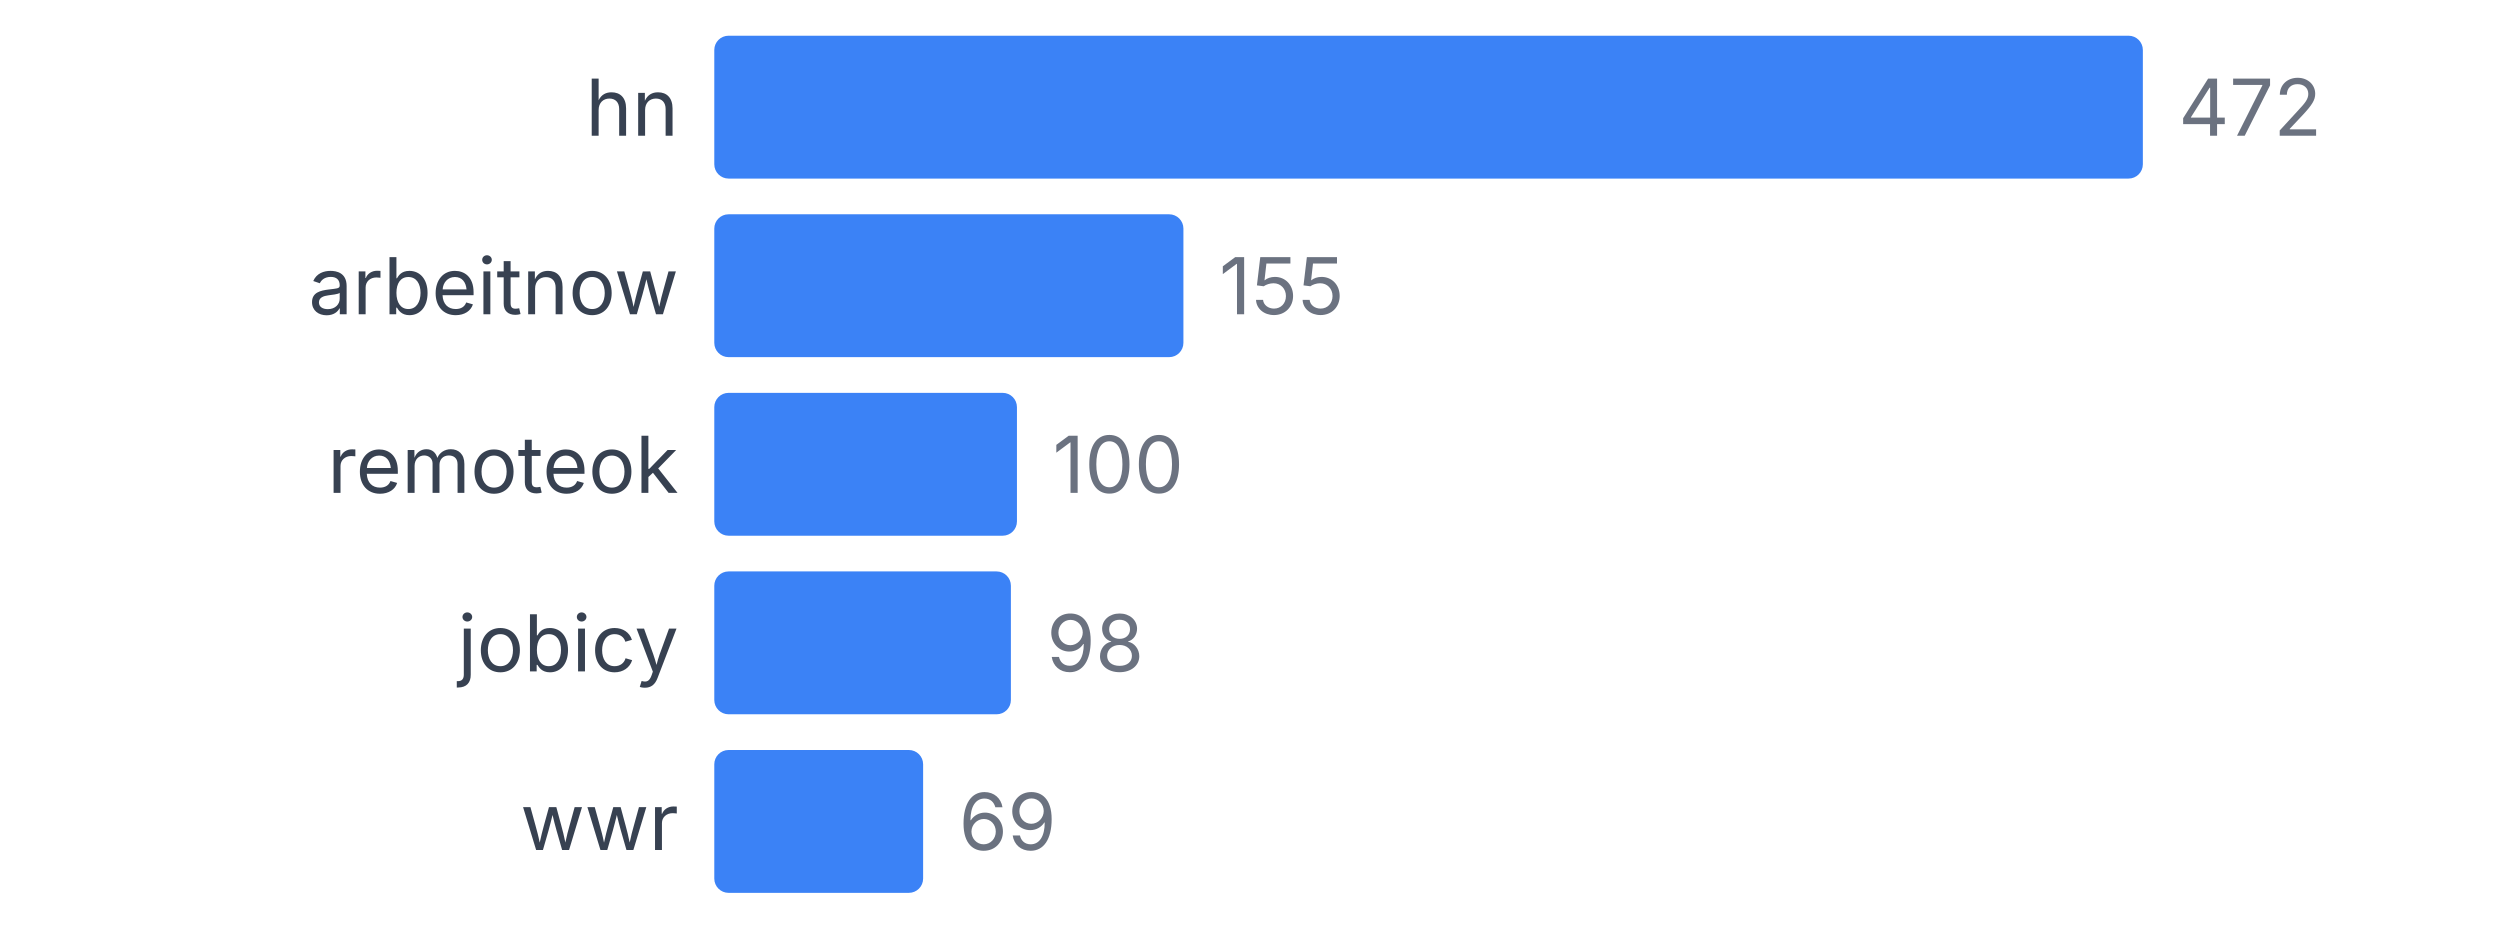
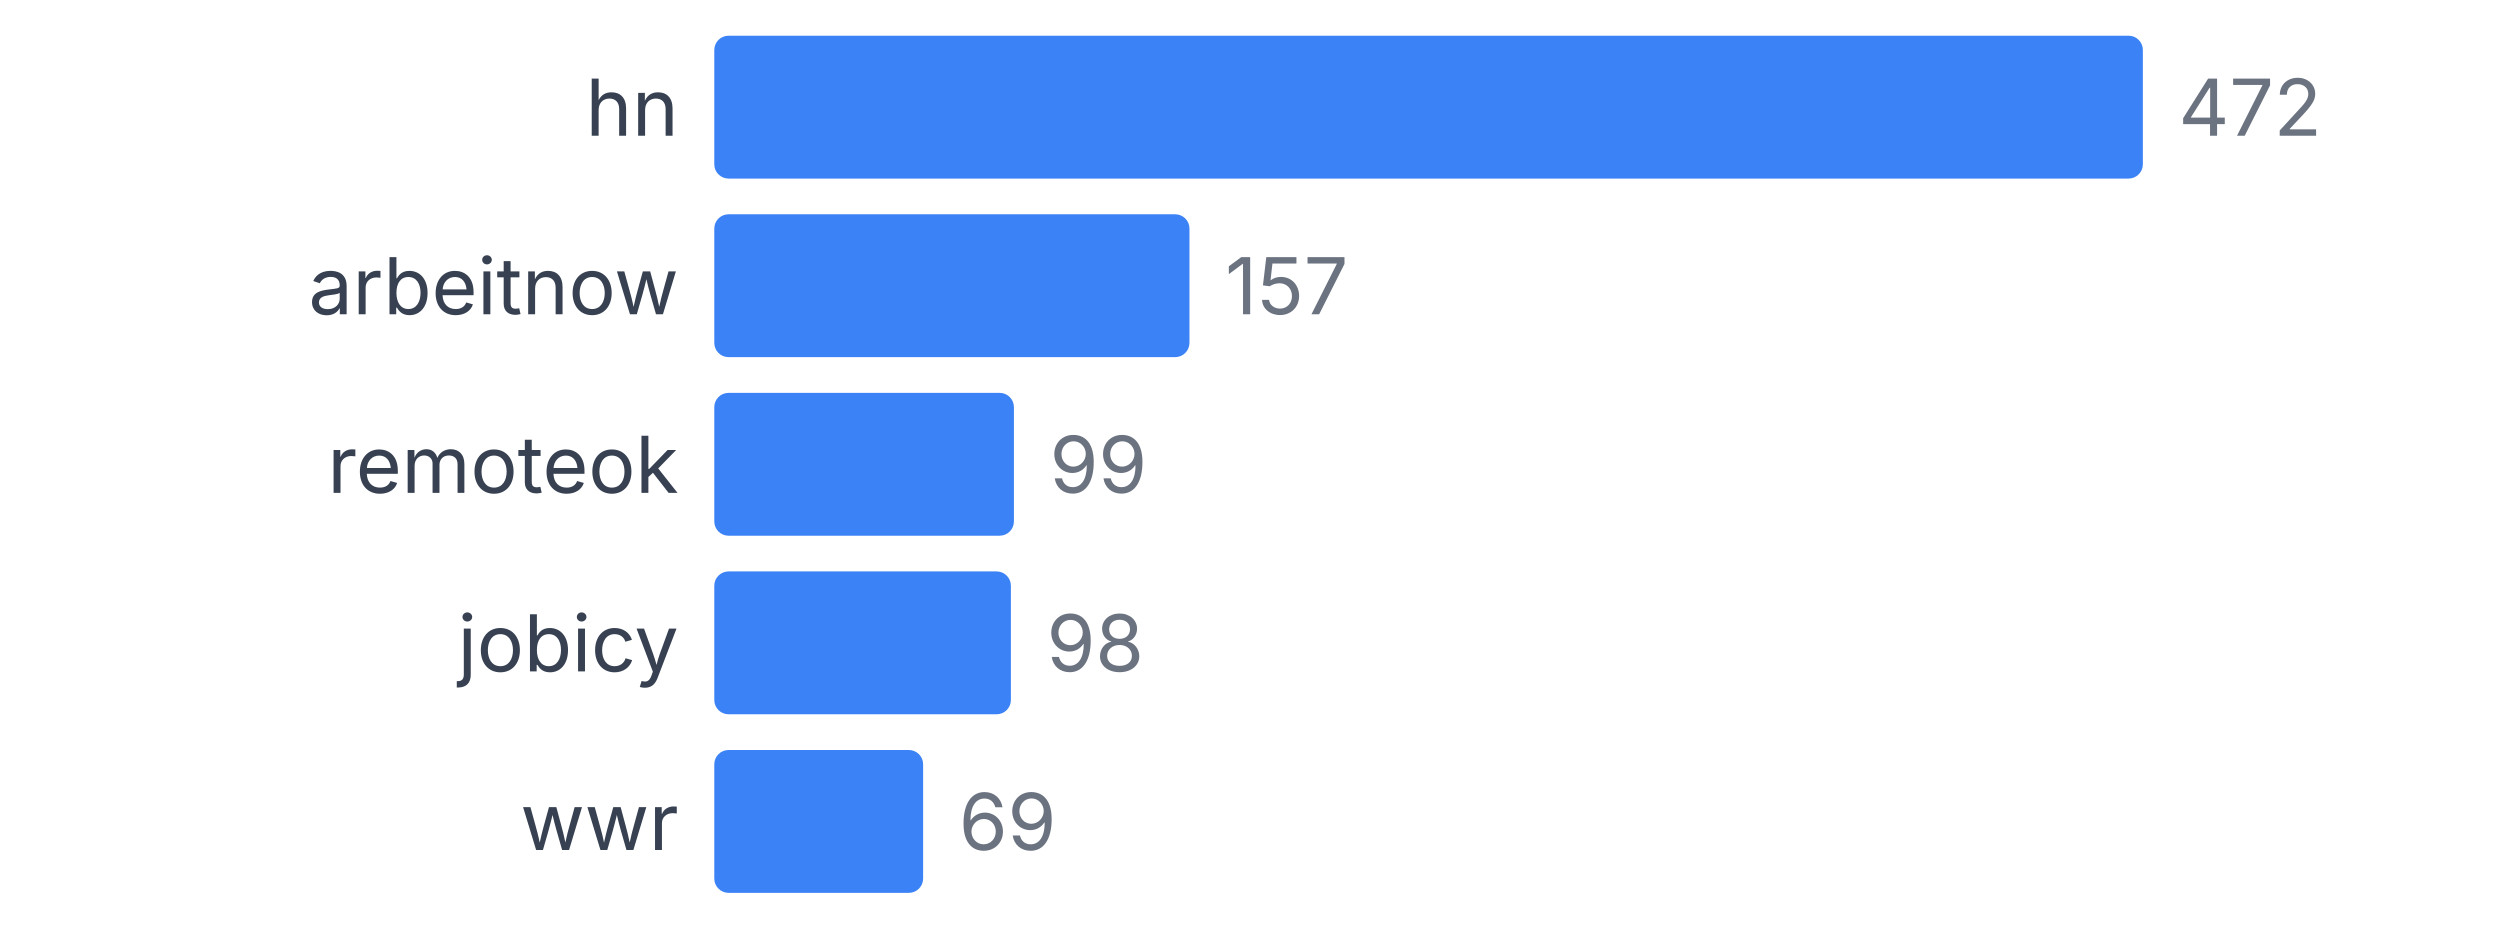
<svg xmlns="http://www.w3.org/2000/svg" width="350" height="130" viewBox="0 0 350 130">
  <style>
    text { font-family: system-ui, -apple-system, sans-serif; }
  </style>
  <text x="95" y="19" text-anchor="end" font-size="11" fill="#374151">hn</text>
  <rect x="100" y="5" width="200" height="20" fill="#3b82f6" rx="2" />
  <text x="305" y="19" font-size="11" fill="#6b7280">472</text>
  <text x="95" y="44" text-anchor="end" font-size="11" fill="#374151">arbeitnow</text>
-   <rect x="100" y="30" width="65.678" height="20" fill="#3b82f6" rx="2" />
-   <text x="170.678" y="44" font-size="11" fill="#6b7280">155</text>
+   <rect x="100" y="30" width="66.525" height="20" fill="#3b82f6" rx="2" />
+   <text x="171.525" y="44" font-size="11" fill="#6b7280">157</text>
  <text x="95" y="69" text-anchor="end" font-size="11" fill="#374151">remoteok</text>
-   <rect x="100" y="55" width="42.373" height="20" fill="#3b82f6" rx="2" />
-   <text x="147.373" y="69" font-size="11" fill="#6b7280">100</text>
+   <rect x="100" y="55" width="41.949" height="20" fill="#3b82f6" rx="2" />
+   <text x="146.949" y="69" font-size="11" fill="#6b7280">99</text>
  <text x="95" y="94" text-anchor="end" font-size="11" fill="#374151">jobicy</text>
  <rect x="100" y="80" width="41.525" height="20" fill="#3b82f6" rx="2" />
  <text x="146.525" y="94" font-size="11" fill="#6b7280">98</text>
  <text x="95" y="119" text-anchor="end" font-size="11" fill="#374151">wwr</text>
  <rect x="100" y="105" width="29.237" height="20" fill="#3b82f6" rx="2" />
  <text x="134.237" y="119" font-size="11" fill="#6b7280">69</text>
</svg>
